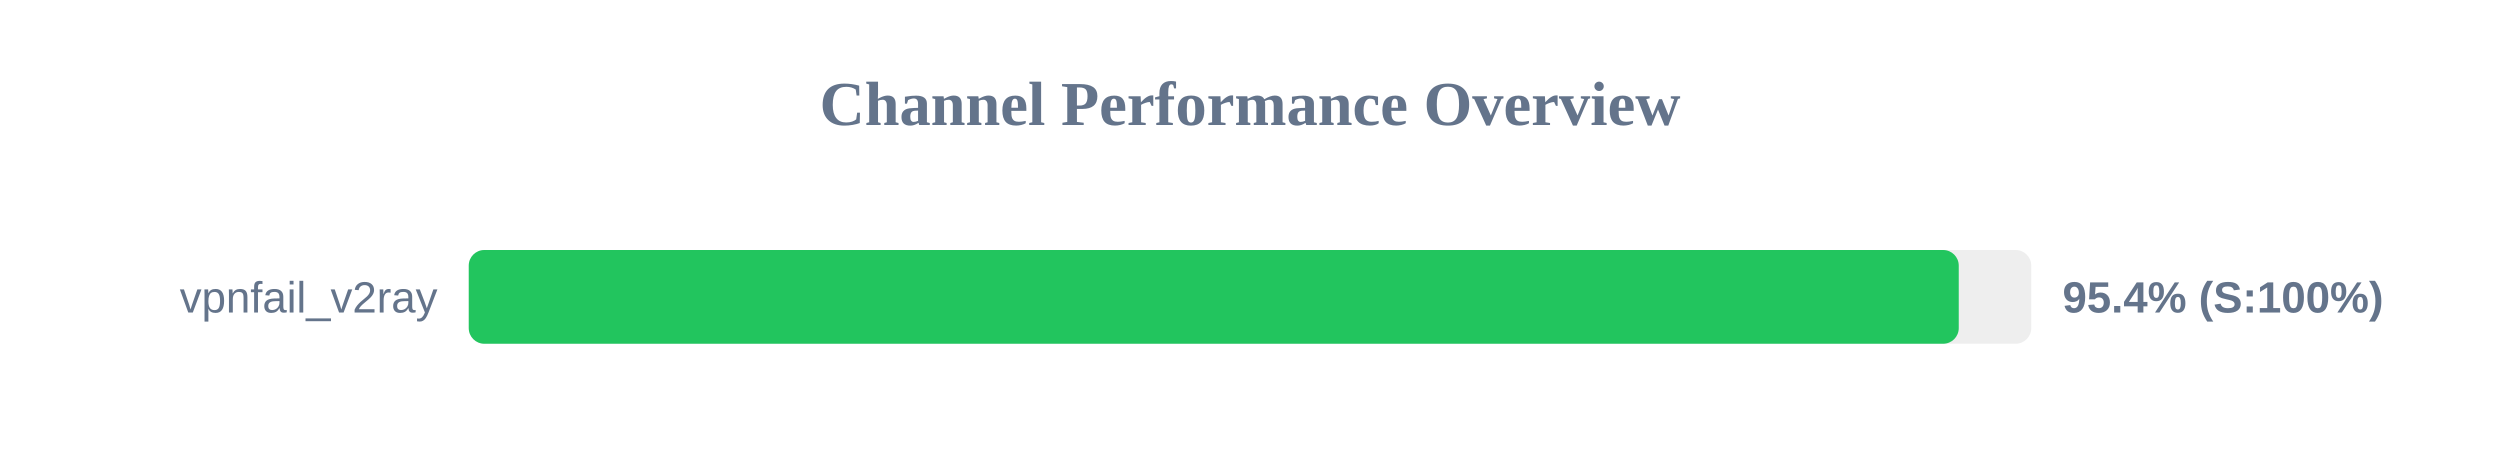
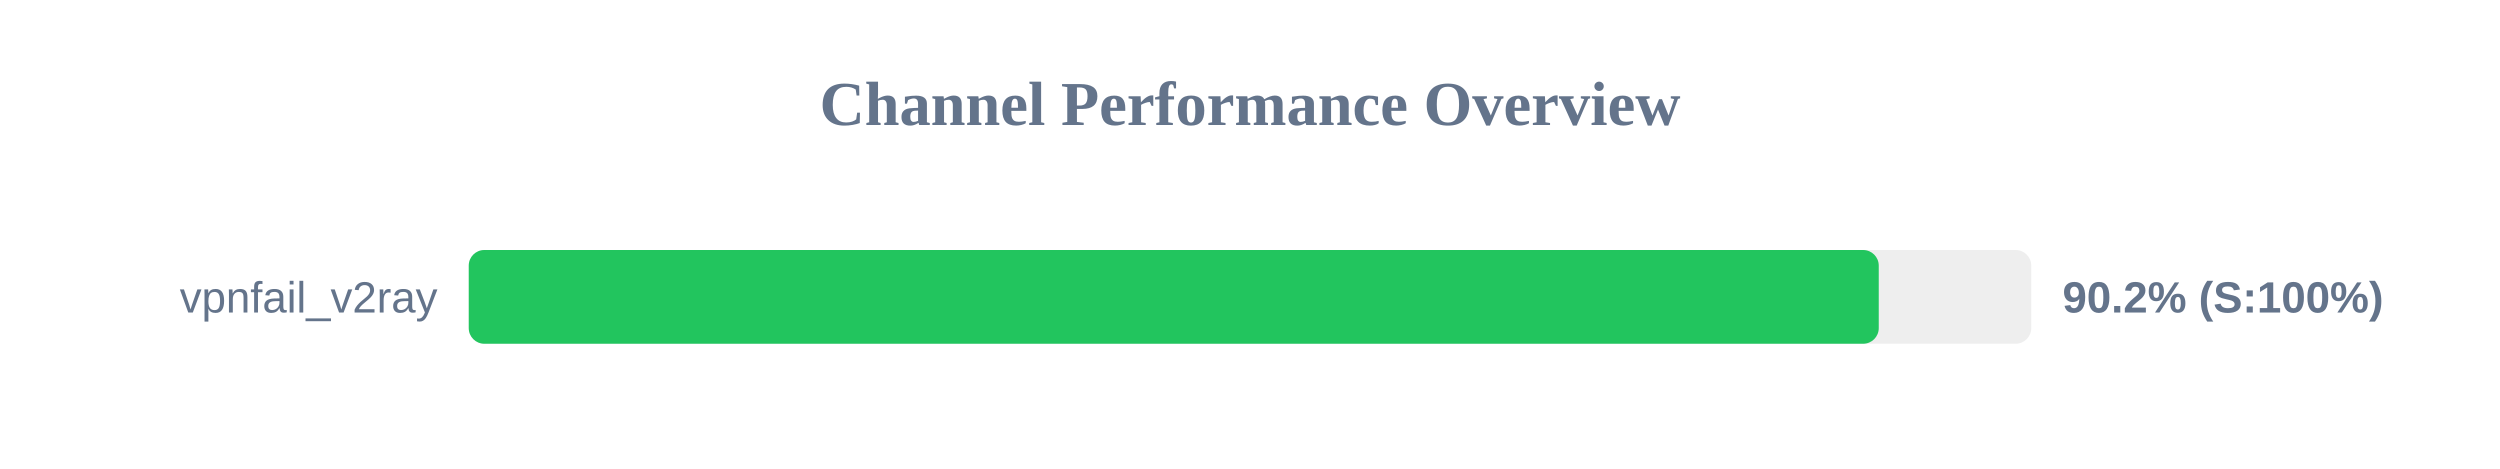
<svg xmlns="http://www.w3.org/2000/svg" width="800" height="150" version="1.1">
  <style>
        .row { font: 14px Arial; fill: #64748b; }
        .score { font: bold 14px Arial; fill: #64748b; }
    </style>
  <text x="400" y="40" text-anchor="middle" font-size="20px" font-weight="bold" fill="#64748b">Channel Performance Overview</text>
  <rect x="150" y="80" width="500" height="30" fill="#eee" rx="5" />
-   <rect x="150" y="80" width="476.8" height="30" fill="#22c55e" rx="5" />
+   <rect x="150" y="80" width="451.2" height="30" fill="#22c55e" rx="5" />
  <text x="140" y="100" text-anchor="end" class="row">vpnfail_v2ray</text>
-   <text x="660" y="100" text-anchor="start" class="score">95.4% (S:100%)</text>
+   <text x="660" y="100" text-anchor="start" class="score">90.2% (S:100%)</text>
</svg>
